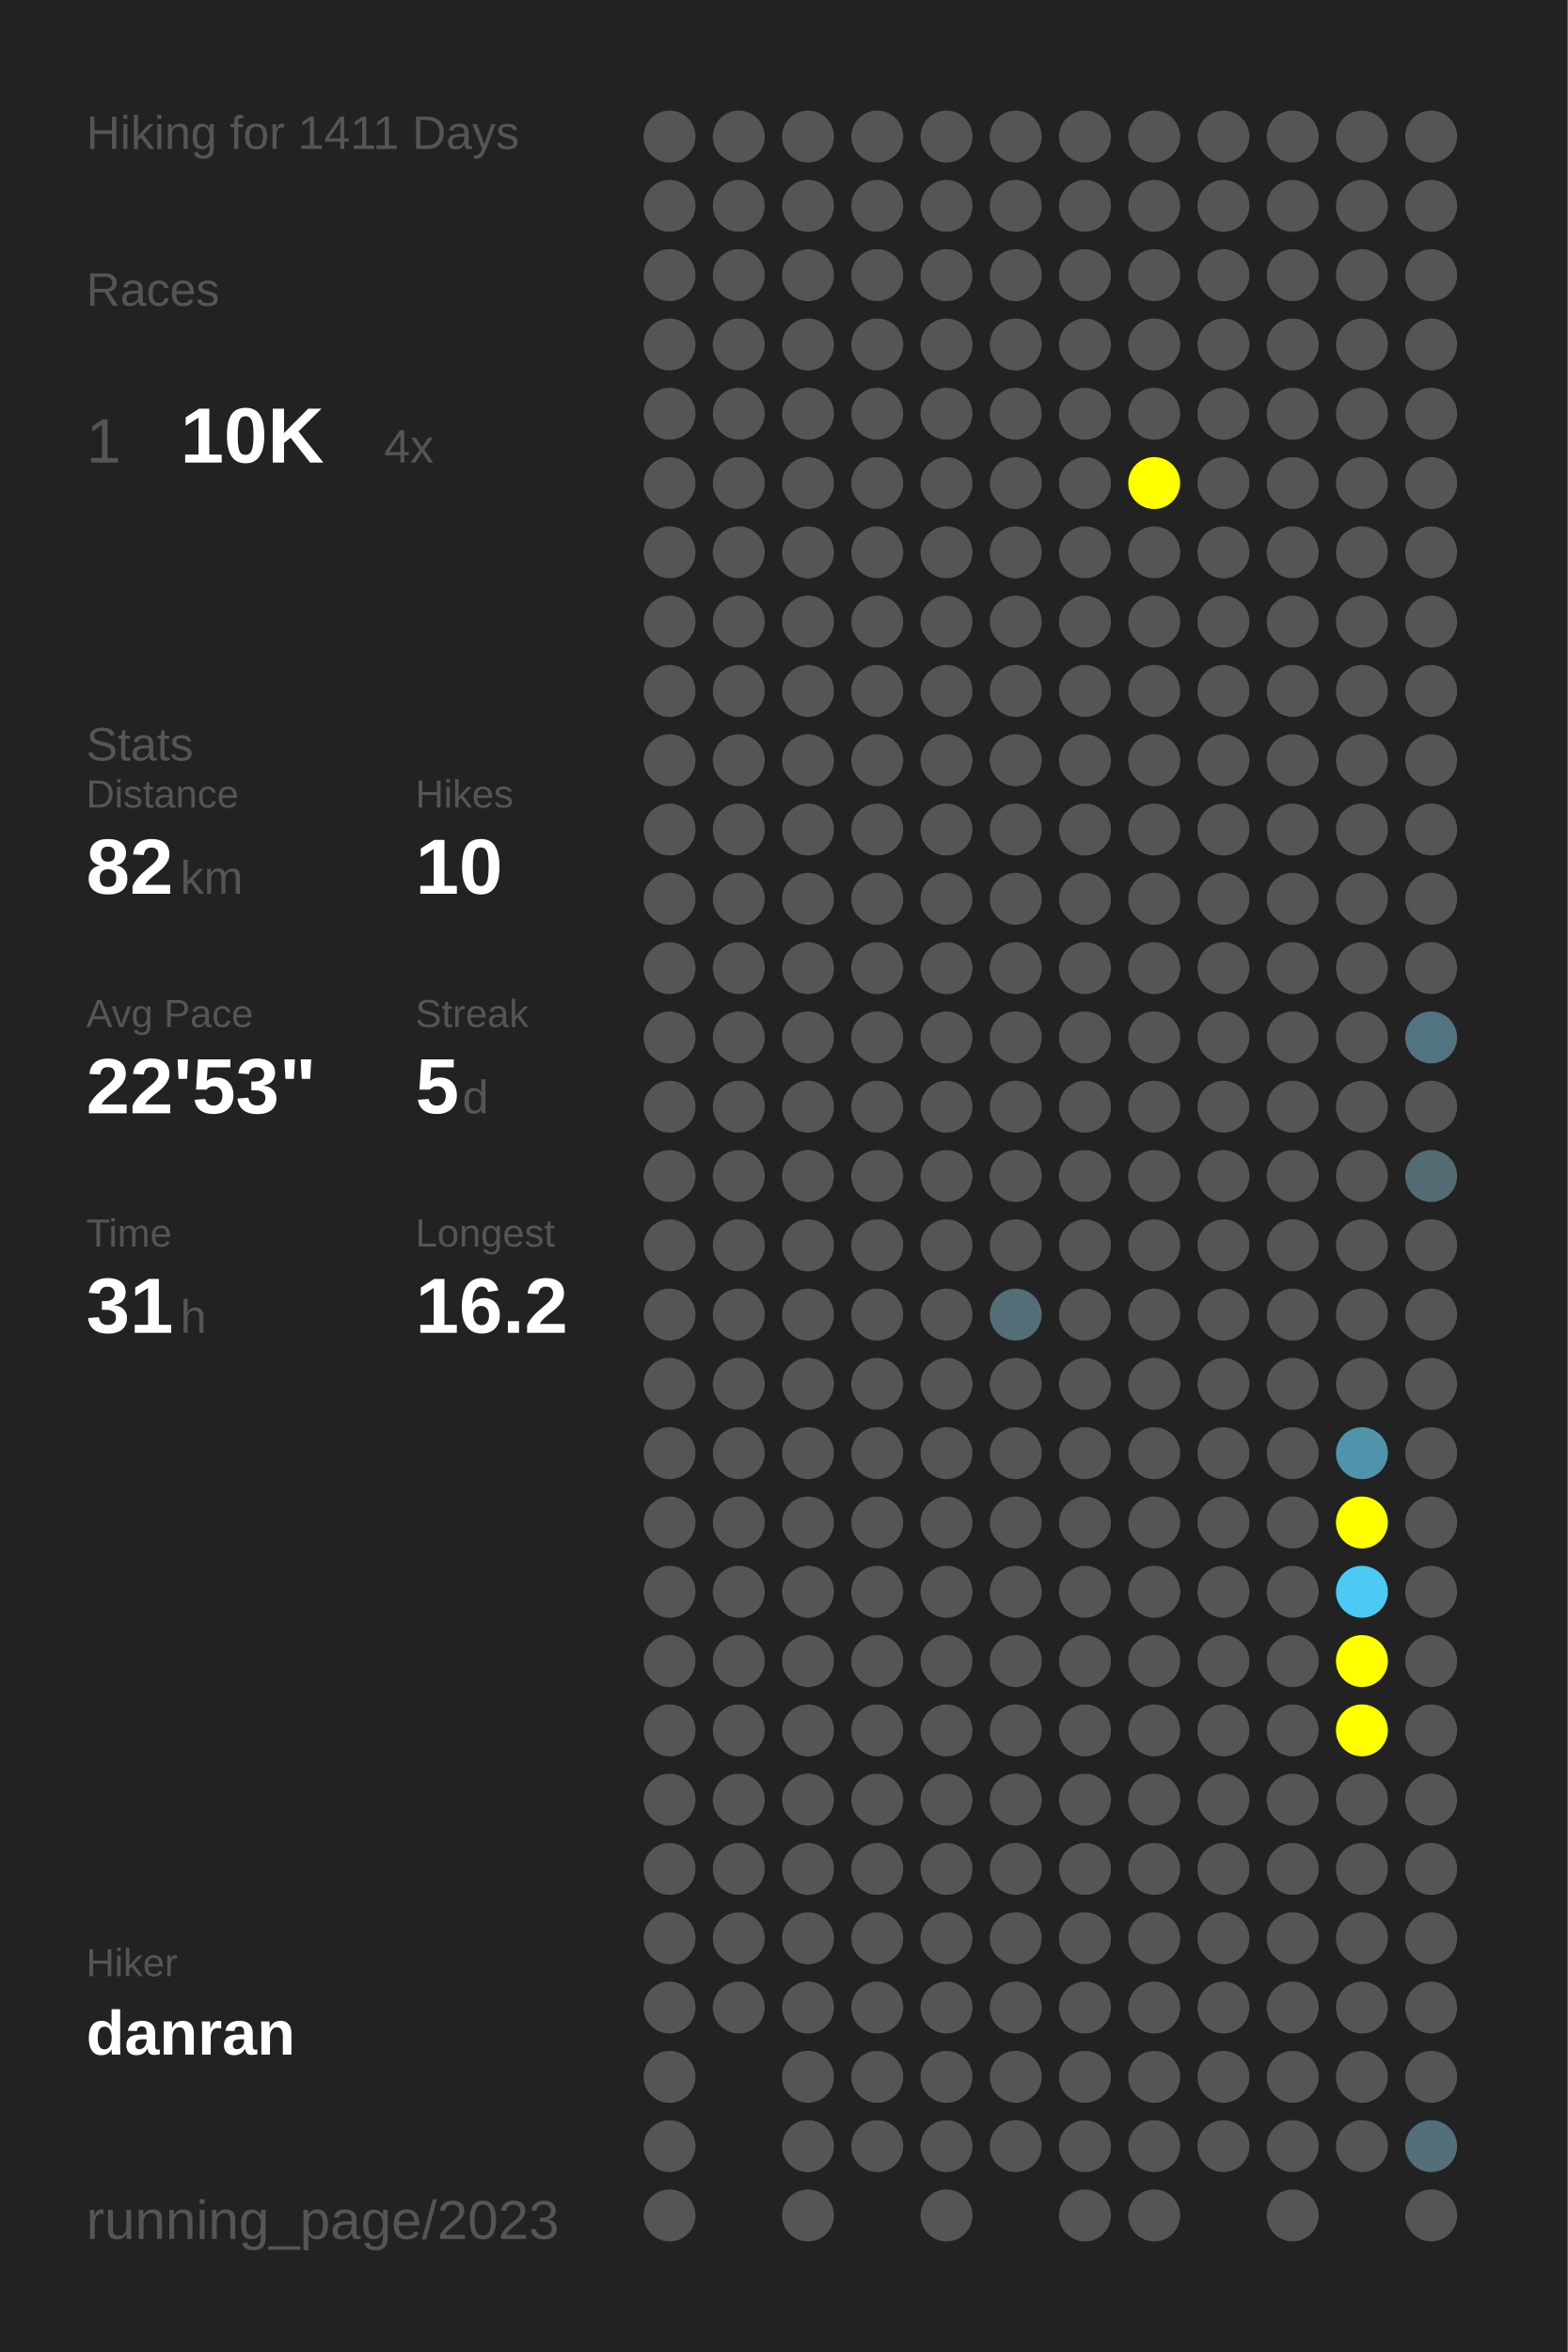
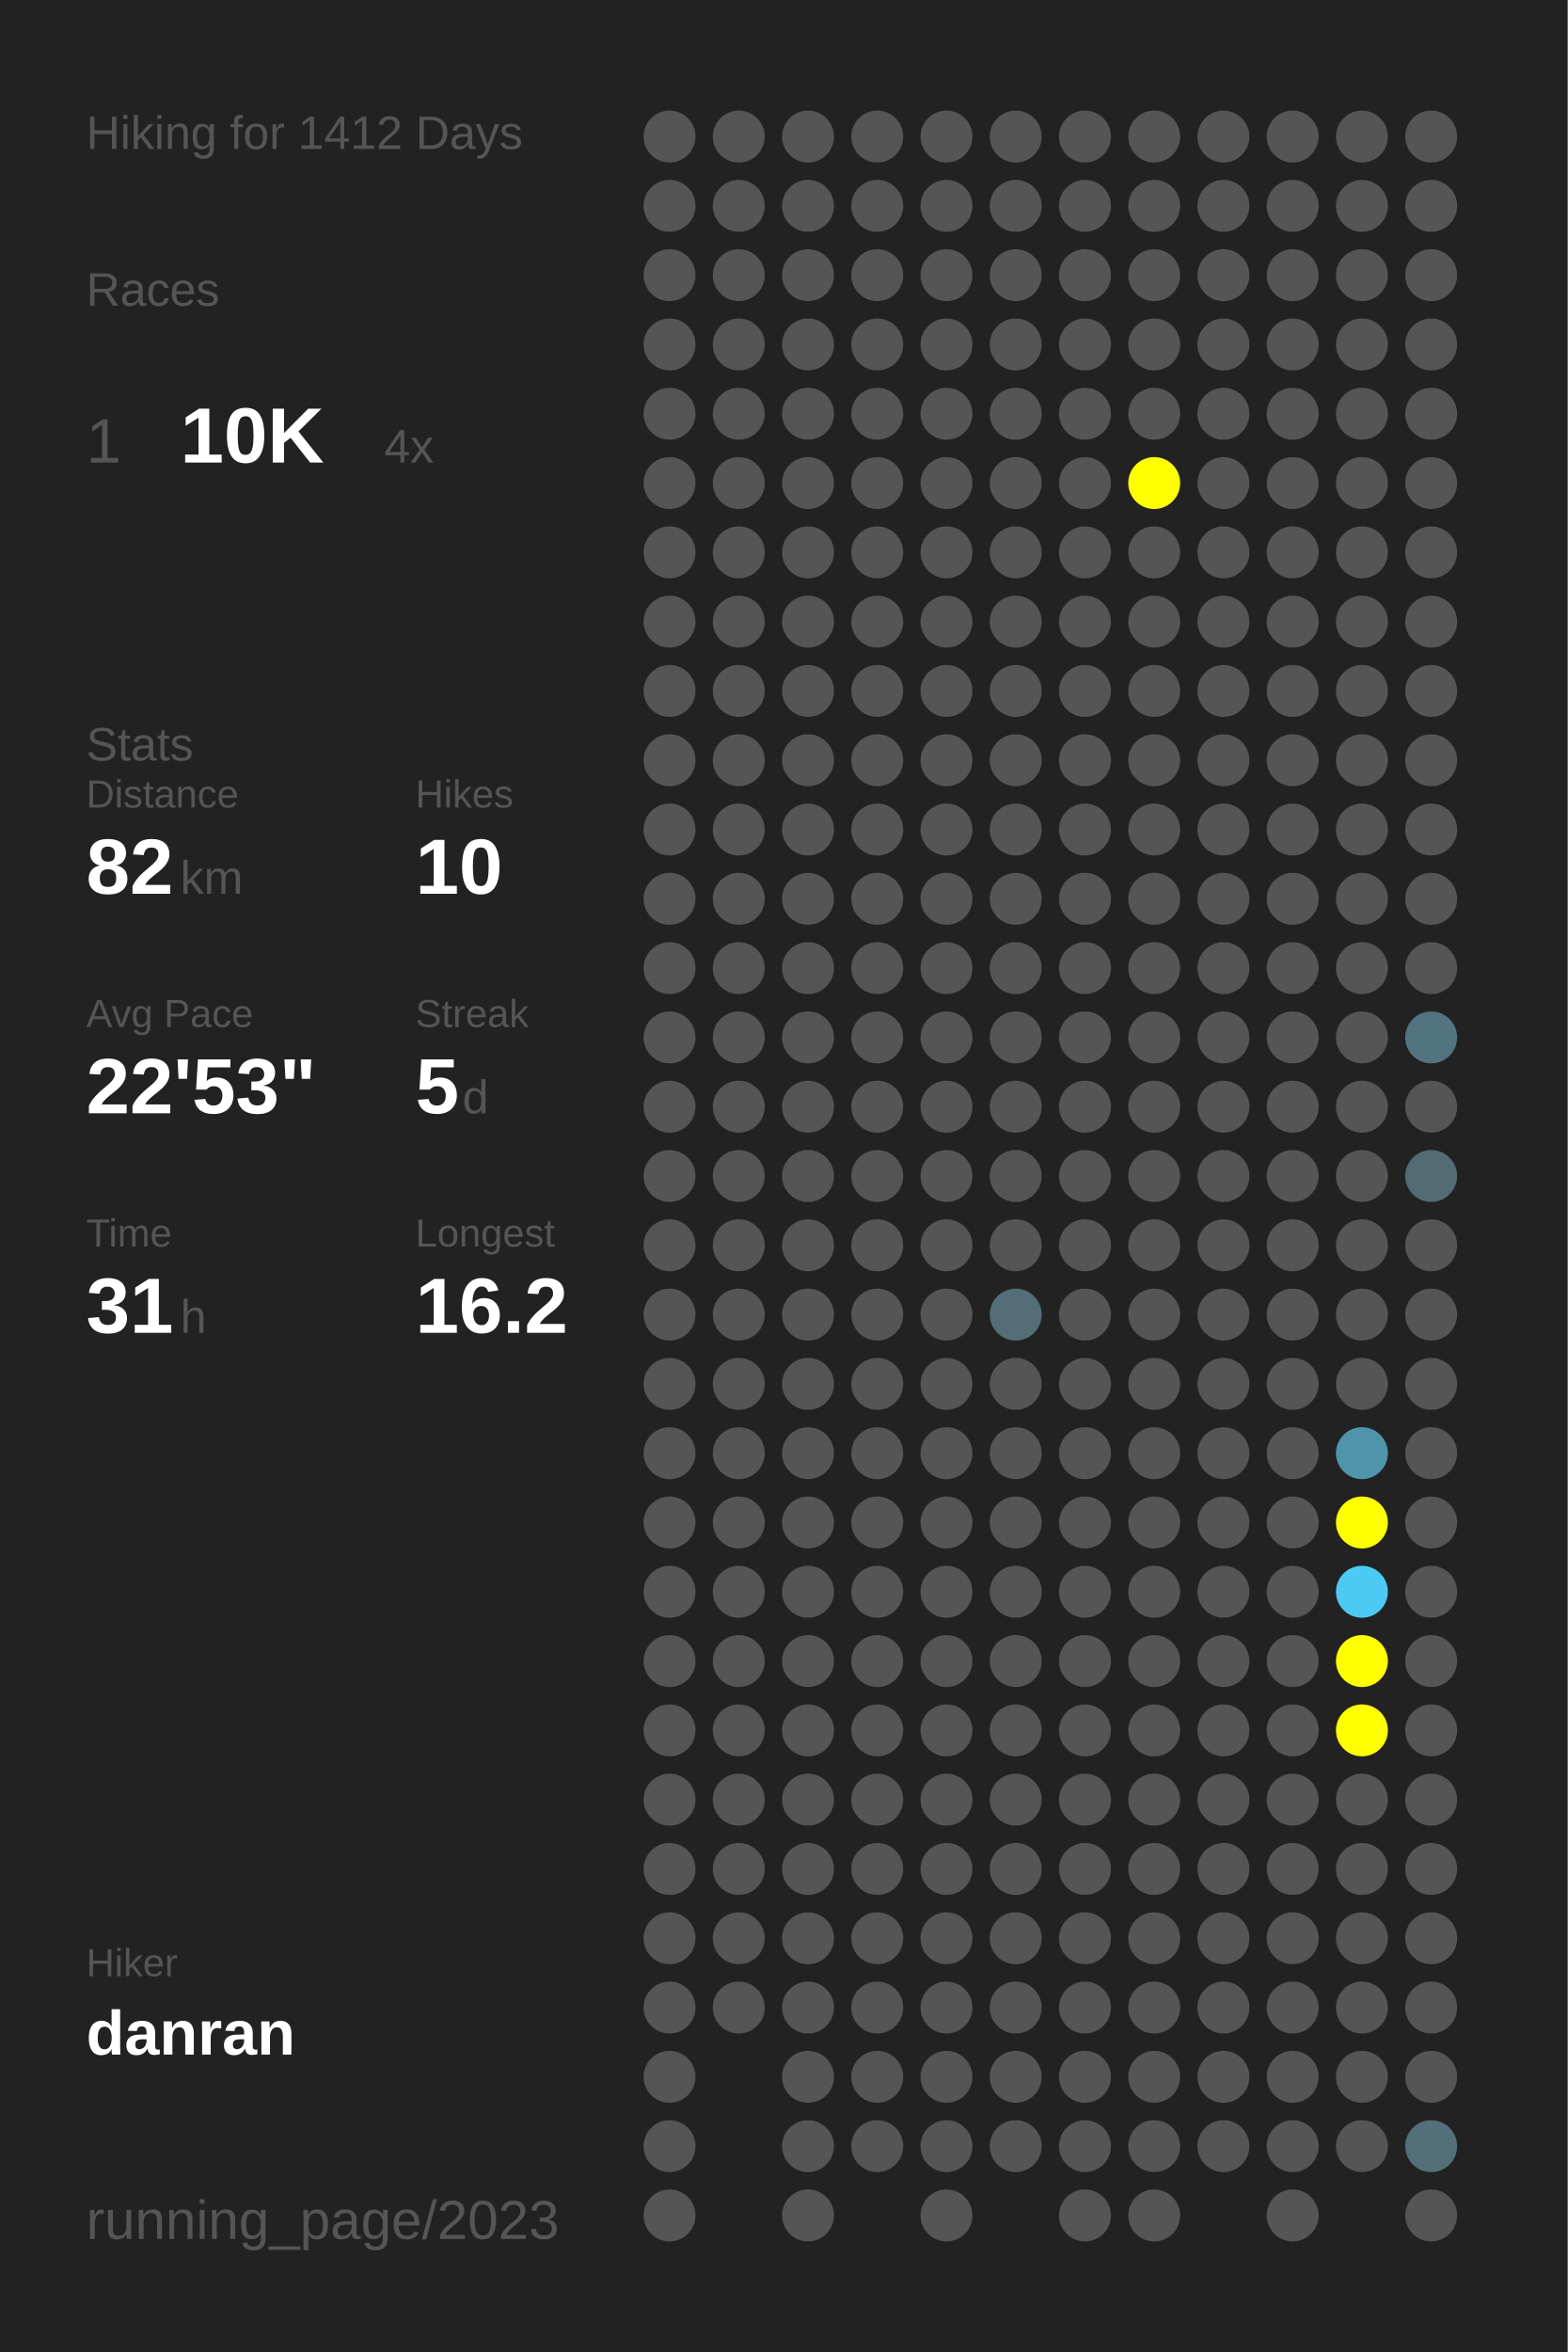
<svg xmlns="http://www.w3.org/2000/svg" baseProfile="full" height="300mm" version="1.1" viewBox="0,0,200,300" width="200mm">
  <defs />
  <rect fill="#222222" height="300" width="200" x="0" y="0" />
-   <text fill="#555555" style="font-size:6px; font-family:Arial;" x="11" y="19">Hiking for 1411 Days</text>
+   <text fill="#555555" style="font-size:6px; font-family:Arial;" x="11" y="19">Hiking for 1412 Days</text>
  <text fill="#555555" style="font-size:6px; font-family:Arial;" x="11" y="39">Races</text>
  <text fill="#555555" style="font-size:8px; font-family:Arial;" x="11" y="59">1</text>
  <text fill="#FFFFFF" style="font-size:10px; font-family:Arial; font-weight:bold;" x="23" y="59">10K</text>
  <text fill="#555555" style="font-size:6px; font-family:Arial;" x="49" y="59">4x</text>
  <text fill="#555555" style="font-size:6px; font-family:Arial;" x="11" y="97">Stats</text>
  <text fill="#555555" style="font-size:5px; font-family:Arial;" x="11" y="103">Distance</text>
  <text fill="#FFFFFF" style="font-size:10px; font-family:Arial; font-weight:bold;" x="11" y="114">82</text>
  <text fill="#555555" style="font-size:6px; font-family:Arial;" x="23" y="114">km</text>
  <text fill="#555555" style="font-size:5px; font-family:Arial;" x="53" y="103">Hikes</text>
  <text fill="#FFFFFF" style="font-size:10px; font-family:Arial; font-weight:bold;" x="53" y="114">10</text>
  <text fill="#555555" style="font-size:5px; font-family:Arial;" x="11" y="131">Avg Pace</text>
  <text fill="#FFFFFF" style="font-size:10px; font-family:Arial; font-weight:bold;" x="11" y="142">22'53"</text>
  <text fill="#555555" style="font-size:5px; font-family:Arial;" x="53" y="131">Streak</text>
  <text fill="#FFFFFF" style="font-size:10px; font-family:Arial; font-weight:bold;" x="53" y="142">5</text>
  <text fill="#555555" style="font-size:6px; font-family:Arial;" x="59" y="142">d</text>
  <text fill="#555555" style="font-size:5px; font-family:Arial;" x="11" y="159">Time</text>
  <text fill="#FFFFFF" style="font-size:10px; font-family:Arial; font-weight:bold;" x="11" y="170">31</text>
  <text fill="#555555" style="font-size:6px; font-family:Arial;" x="23" y="170">h</text>
  <text fill="#555555" style="font-size:5px; font-family:Arial;" x="53" y="159">Longest</text>
  <text fill="#FFFFFF" style="font-size:10px; font-family:Arial; font-weight:bold;" x="53" y="170">16.2</text>
  <text fill="#555555" style="font-size:5px; font-family:Arial;" x="11" y="252.065">Hiker</text>
  <text fill="#FFFFFF" style="font-size:8px; font-family:Arial; font-weight:bold;" x="11" y="262.065">danran</text>
  <text fill="#555555" style="font-size:7px; font-family:Arial;" x="11" y="285.581">running_page/2023</text>
  <circle cx="85.417" cy="17.419" fill="#555555" r="3.312" />
  <circle cx="85.417" cy="26.258" fill="#555555" r="3.312" />
  <circle cx="85.417" cy="35.097" fill="#555555" r="3.312" />
  <circle cx="85.417" cy="43.935" fill="#555555" r="3.312" />
  <circle cx="85.417" cy="52.774" fill="#555555" r="3.312" />
  <circle cx="85.417" cy="61.613" fill="#555555" r="3.312" />
  <circle cx="85.417" cy="70.452" fill="#555555" r="3.312" />
  <circle cx="85.417" cy="79.29" fill="#555555" r="3.312" />
  <circle cx="85.417" cy="88.129" fill="#555555" r="3.312" />
  <circle cx="85.417" cy="96.968" fill="#555555" r="3.312" />
  <circle cx="85.417" cy="105.806" fill="#555555" r="3.312" />
  <circle cx="85.417" cy="114.645" fill="#555555" r="3.312" />
  <circle cx="85.417" cy="123.484" fill="#555555" r="3.312" />
  <circle cx="85.417" cy="132.323" fill="#555555" r="3.312" />
  <circle cx="85.417" cy="141.161" fill="#555555" r="3.312" />
  <circle cx="85.417" cy="150" fill="#555555" r="3.312" />
  <circle cx="85.417" cy="158.839" fill="#555555" r="3.312" />
  <circle cx="85.417" cy="167.677" fill="#555555" r="3.312" />
  <circle cx="85.417" cy="176.516" fill="#555555" r="3.312" />
  <circle cx="85.417" cy="185.355" fill="#555555" r="3.312" />
  <circle cx="85.417" cy="194.194" fill="#555555" r="3.312" />
  <circle cx="85.417" cy="203.032" fill="#555555" r="3.312" />
  <circle cx="85.417" cy="211.871" fill="#555555" r="3.312" />
  <circle cx="85.417" cy="220.71" fill="#555555" r="3.312" />
  <circle cx="85.417" cy="229.548" fill="#555555" r="3.312" />
  <circle cx="85.417" cy="238.387" fill="#555555" r="3.312" />
  <circle cx="85.417" cy="247.226" fill="#555555" r="3.312" />
  <circle cx="85.417" cy="256.065" fill="#555555" r="3.312" />
  <circle cx="85.417" cy="264.903" fill="#555555" r="3.312" />
  <circle cx="85.417" cy="273.742" fill="#555555" r="3.312" />
  <circle cx="85.417" cy="282.581" fill="#555555" r="3.312" />
  <circle cx="94.25" cy="17.419" fill="#555555" r="3.312" />
  <circle cx="94.25" cy="26.258" fill="#555555" r="3.312" />
  <circle cx="94.25" cy="35.097" fill="#555555" r="3.312" />
  <circle cx="94.25" cy="43.935" fill="#555555" r="3.312" />
  <circle cx="94.25" cy="52.774" fill="#555555" r="3.312" />
  <circle cx="94.25" cy="61.613" fill="#555555" r="3.312" />
  <circle cx="94.25" cy="70.452" fill="#555555" r="3.312" />
  <circle cx="94.25" cy="79.29" fill="#555555" r="3.312" />
  <circle cx="94.25" cy="88.129" fill="#555555" r="3.312" />
  <circle cx="94.25" cy="96.968" fill="#555555" r="3.312" />
  <circle cx="94.25" cy="105.806" fill="#555555" r="3.312" />
  <circle cx="94.25" cy="114.645" fill="#555555" r="3.312" />
  <circle cx="94.25" cy="123.484" fill="#555555" r="3.312" />
  <circle cx="94.25" cy="132.323" fill="#555555" r="3.312" />
  <circle cx="94.25" cy="141.161" fill="#555555" r="3.312" />
  <circle cx="94.25" cy="150" fill="#555555" r="3.312" />
  <circle cx="94.25" cy="158.839" fill="#555555" r="3.312" />
  <circle cx="94.25" cy="167.677" fill="#555555" r="3.312" />
  <circle cx="94.25" cy="176.516" fill="#555555" r="3.312" />
  <circle cx="94.25" cy="185.355" fill="#555555" r="3.312" />
  <circle cx="94.25" cy="194.194" fill="#555555" r="3.312" />
  <circle cx="94.25" cy="203.032" fill="#555555" r="3.312" />
  <circle cx="94.25" cy="211.871" fill="#555555" r="3.312" />
  <circle cx="94.25" cy="220.71" fill="#555555" r="3.312" />
  <circle cx="94.25" cy="229.548" fill="#555555" r="3.312" />
  <circle cx="94.25" cy="238.387" fill="#555555" r="3.312" />
  <circle cx="94.25" cy="247.226" fill="#555555" r="3.312" />
  <circle cx="94.25" cy="256.065" fill="#555555" r="3.312" />
  <circle cx="103.083" cy="17.419" fill="#555555" r="3.312" />
  <circle cx="103.083" cy="26.258" fill="#555555" r="3.312" />
  <circle cx="103.083" cy="35.097" fill="#555555" r="3.312" />
  <circle cx="103.083" cy="43.935" fill="#555555" r="3.312" />
  <circle cx="103.083" cy="52.774" fill="#555555" r="3.312" />
  <circle cx="103.083" cy="61.613" fill="#555555" r="3.312" />
  <circle cx="103.083" cy="70.452" fill="#555555" r="3.312" />
  <circle cx="103.083" cy="79.29" fill="#555555" r="3.312" />
  <circle cx="103.083" cy="88.129" fill="#555555" r="3.312" />
  <circle cx="103.083" cy="96.968" fill="#555555" r="3.312" />
  <circle cx="103.083" cy="105.806" fill="#555555" r="3.312" />
  <circle cx="103.083" cy="114.645" fill="#555555" r="3.312" />
  <circle cx="103.083" cy="123.484" fill="#555555" r="3.312" />
  <circle cx="103.083" cy="132.323" fill="#555555" r="3.312" />
  <circle cx="103.083" cy="141.161" fill="#555555" r="3.312" />
  <circle cx="103.083" cy="150" fill="#555555" r="3.312" />
  <circle cx="103.083" cy="158.839" fill="#555555" r="3.312" />
  <circle cx="103.083" cy="167.677" fill="#555555" r="3.312" />
  <circle cx="103.083" cy="176.516" fill="#555555" r="3.312" />
  <circle cx="103.083" cy="185.355" fill="#555555" r="3.312" />
  <circle cx="103.083" cy="194.194" fill="#555555" r="3.312" />
  <circle cx="103.083" cy="203.032" fill="#555555" r="3.312" />
  <circle cx="103.083" cy="211.871" fill="#555555" r="3.312" />
  <circle cx="103.083" cy="220.71" fill="#555555" r="3.312" />
  <circle cx="103.083" cy="229.548" fill="#555555" r="3.312" />
  <circle cx="103.083" cy="238.387" fill="#555555" r="3.312" />
  <circle cx="103.083" cy="247.226" fill="#555555" r="3.312" />
  <circle cx="103.083" cy="256.065" fill="#555555" r="3.312" />
  <circle cx="103.083" cy="264.903" fill="#555555" r="3.312" />
  <circle cx="103.083" cy="273.742" fill="#555555" r="3.312" />
  <circle cx="103.083" cy="282.581" fill="#555555" r="3.312" />
  <circle cx="111.917" cy="17.419" fill="#555555" r="3.312" />
  <circle cx="111.917" cy="26.258" fill="#555555" r="3.312" />
  <circle cx="111.917" cy="35.097" fill="#555555" r="3.312" />
  <circle cx="111.917" cy="43.935" fill="#555555" r="3.312" />
  <circle cx="111.917" cy="52.774" fill="#555555" r="3.312" />
  <circle cx="111.917" cy="61.613" fill="#555555" r="3.312" />
  <circle cx="111.917" cy="70.452" fill="#555555" r="3.312" />
  <circle cx="111.917" cy="79.29" fill="#555555" r="3.312" />
  <circle cx="111.917" cy="88.129" fill="#555555" r="3.312" />
  <circle cx="111.917" cy="96.968" fill="#555555" r="3.312" />
  <circle cx="111.917" cy="105.806" fill="#555555" r="3.312" />
  <circle cx="111.917" cy="114.645" fill="#555555" r="3.312" />
  <circle cx="111.917" cy="123.484" fill="#555555" r="3.312" />
  <circle cx="111.917" cy="132.323" fill="#555555" r="3.312" />
  <circle cx="111.917" cy="141.161" fill="#555555" r="3.312" />
  <circle cx="111.917" cy="150" fill="#555555" r="3.312" />
  <circle cx="111.917" cy="158.839" fill="#555555" r="3.312" />
  <circle cx="111.917" cy="167.677" fill="#555555" r="3.312" />
  <circle cx="111.917" cy="176.516" fill="#555555" r="3.312" />
  <circle cx="111.917" cy="185.355" fill="#555555" r="3.312" />
  <circle cx="111.917" cy="194.194" fill="#555555" r="3.312" />
  <circle cx="111.917" cy="203.032" fill="#555555" r="3.312" />
  <circle cx="111.917" cy="211.871" fill="#555555" r="3.312" />
  <circle cx="111.917" cy="220.71" fill="#555555" r="3.312" />
  <circle cx="111.917" cy="229.548" fill="#555555" r="3.312" />
  <circle cx="111.917" cy="238.387" fill="#555555" r="3.312" />
  <circle cx="111.917" cy="247.226" fill="#555555" r="3.312" />
  <circle cx="111.917" cy="256.065" fill="#555555" r="3.312" />
  <circle cx="111.917" cy="264.903" fill="#555555" r="3.312" />
  <circle cx="111.917" cy="273.742" fill="#555555" r="3.312" />
  <circle cx="120.75" cy="17.419" fill="#555555" r="3.312" />
  <circle cx="120.75" cy="26.258" fill="#555555" r="3.312" />
  <circle cx="120.75" cy="35.097" fill="#555555" r="3.312" />
  <circle cx="120.75" cy="43.935" fill="#555555" r="3.312" />
  <circle cx="120.75" cy="52.774" fill="#555555" r="3.312" />
  <circle cx="120.75" cy="61.613" fill="#555555" r="3.312" />
  <circle cx="120.75" cy="70.452" fill="#555555" r="3.312" />
  <circle cx="120.75" cy="79.29" fill="#555555" r="3.312" />
  <circle cx="120.75" cy="88.129" fill="#555555" r="3.312" />
  <circle cx="120.75" cy="96.968" fill="#555555" r="3.312" />
  <circle cx="120.75" cy="105.806" fill="#555555" r="3.312" />
  <circle cx="120.75" cy="114.645" fill="#555555" r="3.312" />
  <circle cx="120.75" cy="123.484" fill="#555555" r="3.312" />
  <circle cx="120.75" cy="132.323" fill="#555555" r="3.312" />
  <circle cx="120.75" cy="141.161" fill="#555555" r="3.312" />
  <circle cx="120.75" cy="150" fill="#555555" r="3.312" />
  <circle cx="120.75" cy="158.839" fill="#555555" r="3.312" />
  <circle cx="120.75" cy="167.677" fill="#555555" r="3.312" />
  <circle cx="120.75" cy="176.516" fill="#555555" r="3.312" />
  <circle cx="120.75" cy="185.355" fill="#555555" r="3.312" />
  <circle cx="120.75" cy="194.194" fill="#555555" r="3.312" />
  <circle cx="120.75" cy="203.032" fill="#555555" r="3.312" />
  <circle cx="120.75" cy="211.871" fill="#555555" r="3.312" />
  <circle cx="120.75" cy="220.71" fill="#555555" r="3.312" />
  <circle cx="120.75" cy="229.548" fill="#555555" r="3.312" />
  <circle cx="120.75" cy="238.387" fill="#555555" r="3.312" />
  <circle cx="120.75" cy="247.226" fill="#555555" r="3.312" />
  <circle cx="120.75" cy="256.065" fill="#555555" r="3.312" />
  <circle cx="120.75" cy="264.903" fill="#555555" r="3.312" />
  <circle cx="120.75" cy="273.742" fill="#555555" r="3.312" />
  <circle cx="120.75" cy="282.581" fill="#555555" r="3.312" />
  <circle cx="129.583" cy="17.419" fill="#555555" r="3.312" />
  <circle cx="129.583" cy="26.258" fill="#555555" r="3.312" />
  <circle cx="129.583" cy="35.097" fill="#555555" r="3.312" />
  <circle cx="129.583" cy="43.935" fill="#555555" r="3.312" />
  <circle cx="129.583" cy="52.774" fill="#555555" r="3.312" />
  <circle cx="129.583" cy="61.613" fill="#555555" r="3.312" />
  <circle cx="129.583" cy="70.452" fill="#555555" r="3.312" />
  <circle cx="129.583" cy="79.29" fill="#555555" r="3.312" />
  <circle cx="129.583" cy="88.129" fill="#555555" r="3.312" />
  <circle cx="129.583" cy="96.968" fill="#555555" r="3.312" />
  <circle cx="129.583" cy="105.806" fill="#555555" r="3.312" />
  <circle cx="129.583" cy="114.645" fill="#555555" r="3.312" />
  <circle cx="129.583" cy="123.484" fill="#555555" r="3.312" />
  <circle cx="129.583" cy="132.323" fill="#555555" r="3.312" />
  <circle cx="129.583" cy="141.161" fill="#555555" r="3.312" />
  <circle cx="129.583" cy="150" fill="#555555" r="3.312" />
  <circle cx="129.583" cy="158.839" fill="#555555" r="3.312" />
  <circle cx="129.583" cy="167.677" fill="#536e77" r="3.312" />
  <circle cx="129.583" cy="176.516" fill="#555555" r="3.312" />
  <circle cx="129.583" cy="185.355" fill="#555555" r="3.312" />
  <circle cx="129.583" cy="194.194" fill="#555555" r="3.312" />
  <circle cx="129.583" cy="203.032" fill="#555555" r="3.312" />
  <circle cx="129.583" cy="211.871" fill="#555555" r="3.312" />
  <circle cx="129.583" cy="220.71" fill="#555555" r="3.312" />
  <circle cx="129.583" cy="229.548" fill="#555555" r="3.312" />
  <circle cx="129.583" cy="238.387" fill="#555555" r="3.312" />
  <circle cx="129.583" cy="247.226" fill="#555555" r="3.312" />
  <circle cx="129.583" cy="256.065" fill="#555555" r="3.312" />
  <circle cx="129.583" cy="264.903" fill="#555555" r="3.312" />
  <circle cx="129.583" cy="273.742" fill="#555555" r="3.312" />
  <circle cx="138.417" cy="17.419" fill="#555555" r="3.312" />
  <circle cx="138.417" cy="26.258" fill="#555555" r="3.312" />
  <circle cx="138.417" cy="35.097" fill="#555555" r="3.312" />
  <circle cx="138.417" cy="43.935" fill="#555555" r="3.312" />
  <circle cx="138.417" cy="52.774" fill="#555555" r="3.312" />
  <circle cx="138.417" cy="61.613" fill="#555555" r="3.312" />
  <circle cx="138.417" cy="70.452" fill="#555555" r="3.312" />
  <circle cx="138.417" cy="79.29" fill="#555555" r="3.312" />
  <circle cx="138.417" cy="88.129" fill="#555555" r="3.312" />
  <circle cx="138.417" cy="96.968" fill="#555555" r="3.312" />
  <circle cx="138.417" cy="105.806" fill="#555555" r="3.312" />
  <circle cx="138.417" cy="114.645" fill="#555555" r="3.312" />
  <circle cx="138.417" cy="123.484" fill="#555555" r="3.312" />
  <circle cx="138.417" cy="132.323" fill="#555555" r="3.312" />
  <circle cx="138.417" cy="141.161" fill="#555555" r="3.312" />
  <circle cx="138.417" cy="150" fill="#555555" r="3.312" />
  <circle cx="138.417" cy="158.839" fill="#555555" r="3.312" />
  <circle cx="138.417" cy="167.677" fill="#555555" r="3.312" />
  <circle cx="138.417" cy="176.516" fill="#555555" r="3.312" />
  <circle cx="138.417" cy="185.355" fill="#555555" r="3.312" />
  <circle cx="138.417" cy="194.194" fill="#555555" r="3.312" />
  <circle cx="138.417" cy="203.032" fill="#555555" r="3.312" />
  <circle cx="138.417" cy="211.871" fill="#555555" r="3.312" />
  <circle cx="138.417" cy="220.71" fill="#555555" r="3.312" />
  <circle cx="138.417" cy="229.548" fill="#555555" r="3.312" />
  <circle cx="138.417" cy="238.387" fill="#555555" r="3.312" />
  <circle cx="138.417" cy="247.226" fill="#555555" r="3.312" />
  <circle cx="138.417" cy="256.065" fill="#555555" r="3.312" />
  <circle cx="138.417" cy="264.903" fill="#555555" r="3.312" />
  <circle cx="138.417" cy="273.742" fill="#555555" r="3.312" />
  <circle cx="138.417" cy="282.581" fill="#555555" r="3.312" />
  <circle cx="147.25" cy="17.419" fill="#555555" r="3.312" />
  <circle cx="147.25" cy="26.258" fill="#555555" r="3.312" />
  <circle cx="147.25" cy="35.097" fill="#555555" r="3.312" />
  <circle cx="147.25" cy="43.935" fill="#555555" r="3.312" />
  <circle cx="147.25" cy="52.774" fill="#555555" r="3.312" />
  <circle cx="147.25" cy="61.613" fill="#FFFF00" r="3.312" />
  <circle cx="147.25" cy="70.452" fill="#555555" r="3.312" />
  <circle cx="147.25" cy="79.29" fill="#555555" r="3.312" />
  <circle cx="147.25" cy="88.129" fill="#555555" r="3.312" />
  <circle cx="147.25" cy="96.968" fill="#555555" r="3.312" />
  <circle cx="147.25" cy="105.806" fill="#555555" r="3.312" />
  <circle cx="147.25" cy="114.645" fill="#555555" r="3.312" />
  <circle cx="147.25" cy="123.484" fill="#555555" r="3.312" />
  <circle cx="147.25" cy="132.323" fill="#555555" r="3.312" />
  <circle cx="147.25" cy="141.161" fill="#555555" r="3.312" />
  <circle cx="147.25" cy="150" fill="#555555" r="3.312" />
  <circle cx="147.25" cy="158.839" fill="#555555" r="3.312" />
  <circle cx="147.25" cy="167.677" fill="#555555" r="3.312" />
  <circle cx="147.25" cy="176.516" fill="#555555" r="3.312" />
  <circle cx="147.25" cy="185.355" fill="#555555" r="3.312" />
  <circle cx="147.25" cy="194.194" fill="#555555" r="3.312" />
  <circle cx="147.25" cy="203.032" fill="#555555" r="3.312" />
  <circle cx="147.25" cy="211.871" fill="#555555" r="3.312" />
  <circle cx="147.25" cy="220.71" fill="#555555" r="3.312" />
  <circle cx="147.25" cy="229.548" fill="#555555" r="3.312" />
  <circle cx="147.25" cy="238.387" fill="#555555" r="3.312" />
  <circle cx="147.25" cy="247.226" fill="#555555" r="3.312" />
  <circle cx="147.25" cy="256.065" fill="#555555" r="3.312" />
  <circle cx="147.25" cy="264.903" fill="#555555" r="3.312" />
  <circle cx="147.25" cy="273.742" fill="#555555" r="3.312" />
  <circle cx="147.25" cy="282.581" fill="#555555" r="3.312" />
  <circle cx="156.083" cy="17.419" fill="#555555" r="3.312" />
  <circle cx="156.083" cy="26.258" fill="#555555" r="3.312" />
  <circle cx="156.083" cy="35.097" fill="#555555" r="3.312" />
  <circle cx="156.083" cy="43.935" fill="#555555" r="3.312" />
  <circle cx="156.083" cy="52.774" fill="#555555" r="3.312" />
  <circle cx="156.083" cy="61.613" fill="#555555" r="3.312" />
  <circle cx="156.083" cy="70.452" fill="#555555" r="3.312" />
  <circle cx="156.083" cy="79.29" fill="#555555" r="3.312" />
  <circle cx="156.083" cy="88.129" fill="#555555" r="3.312" />
  <circle cx="156.083" cy="96.968" fill="#555555" r="3.312" />
  <circle cx="156.083" cy="105.806" fill="#555555" r="3.312" />
  <circle cx="156.083" cy="114.645" fill="#555555" r="3.312" />
  <circle cx="156.083" cy="123.484" fill="#555555" r="3.312" />
  <circle cx="156.083" cy="132.323" fill="#555555" r="3.312" />
  <circle cx="156.083" cy="141.161" fill="#555555" r="3.312" />
  <circle cx="156.083" cy="150" fill="#555555" r="3.312" />
  <circle cx="156.083" cy="158.839" fill="#555555" r="3.312" />
  <circle cx="156.083" cy="167.677" fill="#555555" r="3.312" />
  <circle cx="156.083" cy="176.516" fill="#555555" r="3.312" />
  <circle cx="156.083" cy="185.355" fill="#555555" r="3.312" />
  <circle cx="156.083" cy="194.194" fill="#555555" r="3.312" />
  <circle cx="156.083" cy="203.032" fill="#555555" r="3.312" />
  <circle cx="156.083" cy="211.871" fill="#555555" r="3.312" />
  <circle cx="156.083" cy="220.71" fill="#555555" r="3.312" />
  <circle cx="156.083" cy="229.548" fill="#555555" r="3.312" />
  <circle cx="156.083" cy="238.387" fill="#555555" r="3.312" />
  <circle cx="156.083" cy="247.226" fill="#555555" r="3.312" />
  <circle cx="156.083" cy="256.065" fill="#555555" r="3.312" />
  <circle cx="156.083" cy="264.903" fill="#555555" r="3.312" />
  <circle cx="156.083" cy="273.742" fill="#555555" r="3.312" />
  <circle cx="164.917" cy="17.419" fill="#555555" r="3.312" />
  <circle cx="164.917" cy="26.258" fill="#555555" r="3.312" />
  <circle cx="164.917" cy="35.097" fill="#555555" r="3.312" />
  <circle cx="164.917" cy="43.935" fill="#555555" r="3.312" />
  <circle cx="164.917" cy="52.774" fill="#555555" r="3.312" />
  <circle cx="164.917" cy="61.613" fill="#555555" r="3.312" />
  <circle cx="164.917" cy="70.452" fill="#555555" r="3.312" />
  <circle cx="164.917" cy="79.29" fill="#555555" r="3.312" />
  <circle cx="164.917" cy="88.129" fill="#555555" r="3.312" />
  <circle cx="164.917" cy="96.968" fill="#555555" r="3.312" />
  <circle cx="164.917" cy="105.806" fill="#555555" r="3.312" />
  <circle cx="164.917" cy="114.645" fill="#555555" r="3.312" />
  <circle cx="164.917" cy="123.484" fill="#555555" r="3.312" />
  <circle cx="164.917" cy="132.323" fill="#555555" r="3.312" />
  <circle cx="164.917" cy="141.161" fill="#555555" r="3.312" />
  <circle cx="164.917" cy="150" fill="#555555" r="3.312" />
  <circle cx="164.917" cy="158.839" fill="#555555" r="3.312" />
  <circle cx="164.917" cy="167.677" fill="#555555" r="3.312" />
  <circle cx="164.917" cy="176.516" fill="#555555" r="3.312" />
  <circle cx="164.917" cy="185.355" fill="#555555" r="3.312" />
  <circle cx="164.917" cy="194.194" fill="#555555" r="3.312" />
  <circle cx="164.917" cy="203.032" fill="#555555" r="3.312" />
  <circle cx="164.917" cy="211.871" fill="#555555" r="3.312" />
  <circle cx="164.917" cy="220.71" fill="#555555" r="3.312" />
  <circle cx="164.917" cy="229.548" fill="#555555" r="3.312" />
  <circle cx="164.917" cy="238.387" fill="#555555" r="3.312" />
  <circle cx="164.917" cy="247.226" fill="#555555" r="3.312" />
  <circle cx="164.917" cy="256.065" fill="#555555" r="3.312" />
  <circle cx="164.917" cy="264.903" fill="#555555" r="3.312" />
  <circle cx="164.917" cy="273.742" fill="#555555" r="3.312" />
  <circle cx="164.917" cy="282.581" fill="#555555" r="3.312" />
  <circle cx="173.75" cy="17.419" fill="#555555" r="3.312" />
  <circle cx="173.75" cy="26.258" fill="#555555" r="3.312" />
  <circle cx="173.75" cy="35.097" fill="#555555" r="3.312" />
  <circle cx="173.75" cy="43.935" fill="#555555" r="3.312" />
  <circle cx="173.75" cy="52.774" fill="#555555" r="3.312" />
  <circle cx="173.75" cy="61.613" fill="#555555" r="3.312" />
  <circle cx="173.75" cy="70.452" fill="#555555" r="3.312" />
  <circle cx="173.75" cy="79.29" fill="#555555" r="3.312" />
  <circle cx="173.75" cy="88.129" fill="#555555" r="3.312" />
  <circle cx="173.75" cy="96.968" fill="#555555" r="3.312" />
  <circle cx="173.75" cy="105.806" fill="#555555" r="3.312" />
  <circle cx="173.75" cy="114.645" fill="#555555" r="3.312" />
  <circle cx="173.75" cy="123.484" fill="#555555" r="3.312" />
  <circle cx="173.75" cy="132.323" fill="#555555" r="3.312" />
  <circle cx="173.75" cy="141.161" fill="#555555" r="3.312" />
  <circle cx="173.75" cy="150" fill="#555555" r="3.312" />
  <circle cx="173.75" cy="158.839" fill="#555555" r="3.312" />
  <circle cx="173.75" cy="167.677" fill="#555555" r="3.312" />
  <circle cx="173.75" cy="176.516" fill="#555555" r="3.312" />
  <circle cx="173.75" cy="185.355" fill="#5094ab" r="3.312" />
  <circle cx="173.75" cy="194.194" fill="#FFFF00" r="3.312" />
  <circle cx="173.75" cy="203.032" fill="#4dcaf4" r="3.312" />
  <circle cx="173.75" cy="211.871" fill="#FFFF00" r="3.312" />
  <circle cx="173.75" cy="220.71" fill="#FFFF00" r="3.312" />
  <circle cx="173.75" cy="229.548" fill="#555555" r="3.312" />
  <circle cx="173.75" cy="238.387" fill="#555555" r="3.312" />
  <circle cx="173.75" cy="247.226" fill="#555555" r="3.312" />
  <circle cx="173.75" cy="256.065" fill="#555555" r="3.312" />
  <circle cx="173.75" cy="264.903" fill="#555555" r="3.312" />
  <circle cx="173.75" cy="273.742" fill="#555555" r="3.312" />
  <circle cx="182.583" cy="17.419" fill="#555555" r="3.312" />
  <circle cx="182.583" cy="26.258" fill="#555555" r="3.312" />
  <circle cx="182.583" cy="35.097" fill="#555555" r="3.312" />
  <circle cx="182.583" cy="43.935" fill="#555555" r="3.312" />
  <circle cx="182.583" cy="52.774" fill="#555555" r="3.312" />
  <circle cx="182.583" cy="61.613" fill="#555555" r="3.312" />
  <circle cx="182.583" cy="70.452" fill="#555555" r="3.312" />
  <circle cx="182.583" cy="79.29" fill="#555555" r="3.312" />
  <circle cx="182.583" cy="88.129" fill="#555555" r="3.312" />
  <circle cx="182.583" cy="96.968" fill="#555555" r="3.312" />
  <circle cx="182.583" cy="105.806" fill="#555555" r="3.312" />
  <circle cx="182.583" cy="114.645" fill="#555555" r="3.312" />
  <circle cx="182.583" cy="123.484" fill="#555555" r="3.312" />
  <circle cx="182.583" cy="132.323" fill="#527480" r="3.312" />
  <circle cx="182.583" cy="141.161" fill="#555555" r="3.312" />
  <circle cx="182.583" cy="150" fill="#536b73" r="3.312" />
  <circle cx="182.583" cy="158.839" fill="#555555" r="3.312" />
  <circle cx="182.583" cy="167.677" fill="#555555" r="3.312" />
  <circle cx="182.583" cy="176.516" fill="#555555" r="3.312" />
  <circle cx="182.583" cy="185.355" fill="#555555" r="3.312" />
  <circle cx="182.583" cy="194.194" fill="#555555" r="3.312" />
  <circle cx="182.583" cy="203.032" fill="#555555" r="3.312" />
  <circle cx="182.583" cy="211.871" fill="#555555" r="3.312" />
  <circle cx="182.583" cy="220.71" fill="#555555" r="3.312" />
  <circle cx="182.583" cy="229.548" fill="#555555" r="3.312" />
  <circle cx="182.583" cy="238.387" fill="#555555" r="3.312" />
  <circle cx="182.583" cy="247.226" fill="#555555" r="3.312" />
  <circle cx="182.583" cy="256.065" fill="#555555" r="3.312" />
  <circle cx="182.583" cy="264.903" fill="#555555" r="3.312" />
  <circle cx="182.583" cy="273.742" fill="#536f79" r="3.312" />
  <circle cx="182.583" cy="282.581" fill="#555555" r="3.312" />
</svg>
